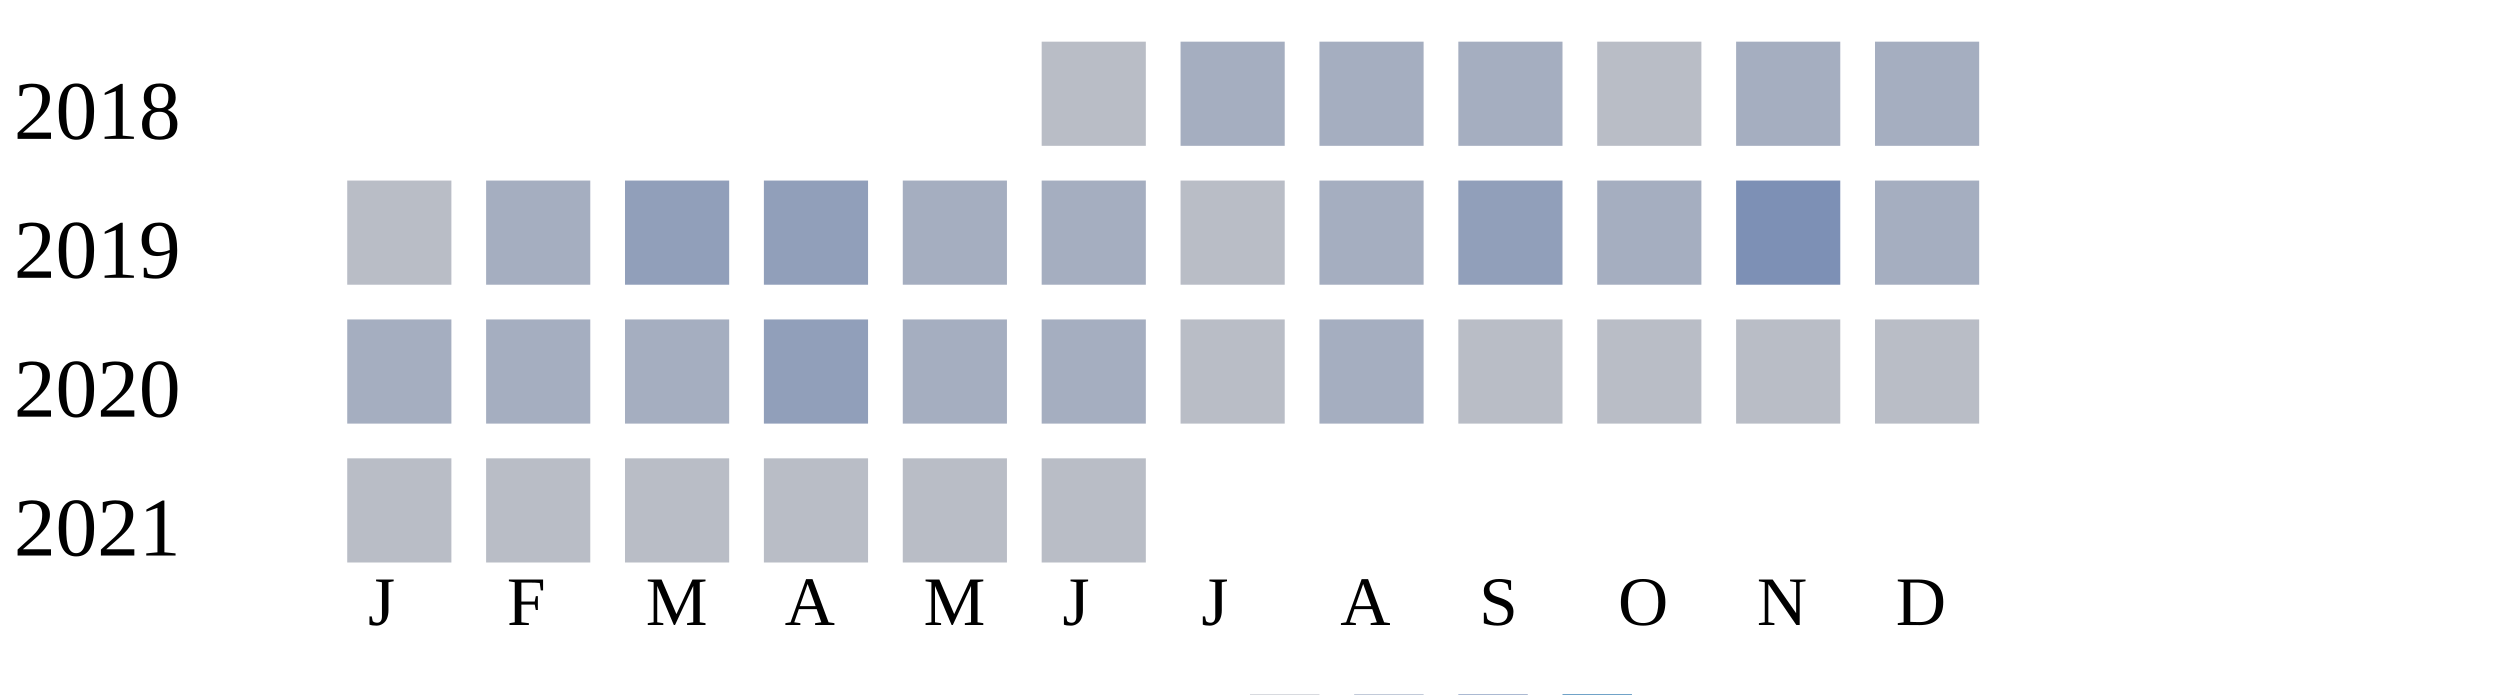
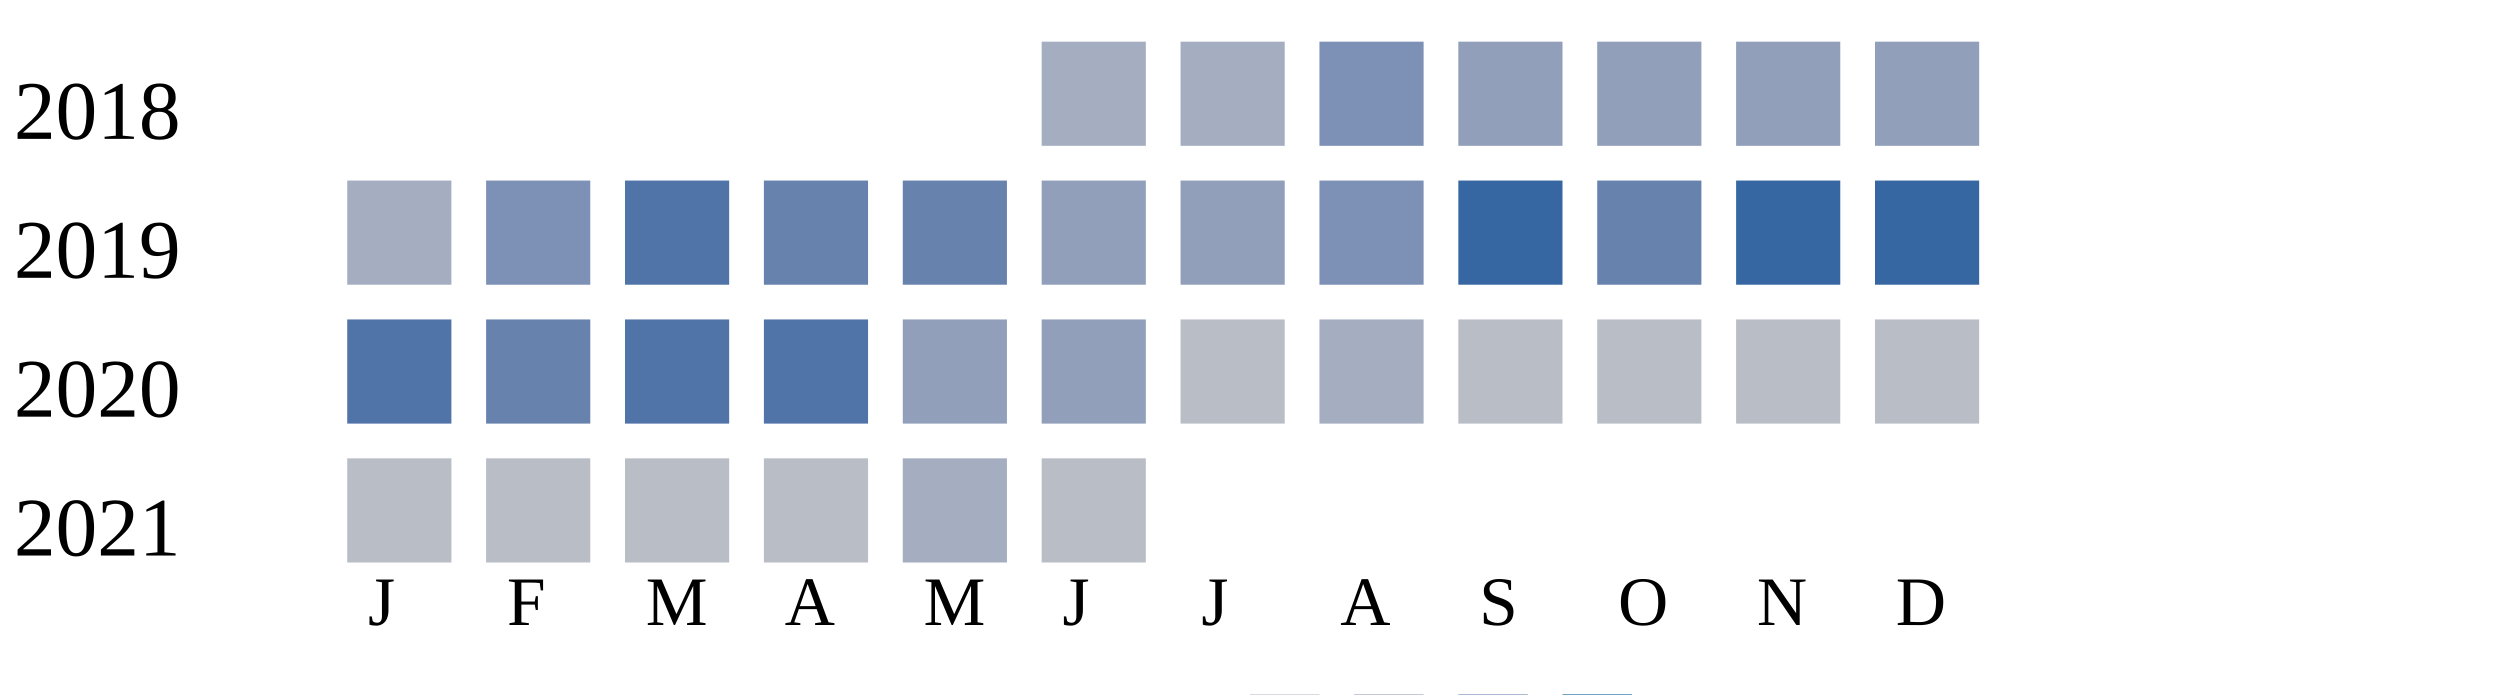
<svg xmlns="http://www.w3.org/2000/svg" width="360" height="100">
  <g transform="translate(0 0)">
    <text x="2" y="20">2018</text>
-     <rect x="150" y="6" width="15" height="15" fill="#b9bdc6" />
+     <rect x="150" y="6" width="15" height="15" fill="#a5aec0" />
    <rect x="170" y="6" width="15" height="15" fill="#a5aec0" />
-     <rect x="190" y="6" width="15" height="15" fill="#a5aec0" />
-     <rect x="210" y="6" width="15" height="15" fill="#a5aec0" />
-     <rect x="230" y="6" width="15" height="15" fill="#b9bdc6" />
-     <rect x="250" y="6" width="15" height="15" fill="#a5aec0" />
-     <rect x="270" y="6" width="15" height="15" fill="#a5aec0" />
+     <rect x="190" y="6" width="15" height="15" fill="#7d90b5" />
+     <rect x="210" y="6" width="15" height="15" fill="#919fba" />
+     <rect x="230" y="6" width="15" height="15" fill="#919fba" />
+     <rect x="250" y="6" width="15" height="15" fill="#919fba" />
+     <rect x="270" y="6" width="15" height="15" fill="#919fba" />
  </g>
  <g transform="translate(0 20)">
    <text x="2" y="20">2019</text>
-     <rect x="50" y="6" width="15" height="15" fill="#b9bdc6" />
-     <rect x="70" y="6" width="15" height="15" fill="#a5aec0" />
-     <rect x="90" y="6" width="15" height="15" fill="#919fba" />
-     <rect x="110" y="6" width="15" height="15" fill="#919fba" />
-     <rect x="130" y="6" width="15" height="15" fill="#a5aec0" />
-     <rect x="150" y="6" width="15" height="15" fill="#a5aec0" />
-     <rect x="170" y="6" width="15" height="15" fill="#b9bdc6" />
-     <rect x="190" y="6" width="15" height="15" fill="#a5aec0" />
-     <rect x="210" y="6" width="15" height="15" fill="#919fba" />
-     <rect x="230" y="6" width="15" height="15" fill="#a5aec0" />
-     <rect x="250" y="6" width="15" height="15" fill="#7d90b5" />
-     <rect x="270" y="6" width="15" height="15" fill="#a5aec0" />
+     <rect x="50" y="6" width="15" height="15" fill="#a5aec0" />
+     <rect x="70" y="6" width="15" height="15" fill="#7d90b5" />
+     <rect x="90" y="6" width="15" height="15" fill="#5174a8" />
+     <rect x="110" y="6" width="15" height="15" fill="#6882ae" />
+     <rect x="130" y="6" width="15" height="15" fill="#6882ae" />
+     <rect x="150" y="6" width="15" height="15" fill="#919fba" />
+     <rect x="170" y="6" width="15" height="15" fill="#919fba" />
+     <rect x="190" y="6" width="15" height="15" fill="#7d90b5" />
+     <rect x="210" y="6" width="15" height="15" fill="#3667a2" />
+     <rect x="230" y="6" width="15" height="15" fill="#6882ae" />
+     <rect x="250" y="6" width="15" height="15" fill="#3667a2" />
+     <rect x="270" y="6" width="15" height="15" fill="#3667a2" />
  </g>
  <g transform="translate(0 40)">
    <text x="2" y="20">2020</text>
-     <rect x="50" y="6" width="15" height="15" fill="#a5aec0" />
-     <rect x="70" y="6" width="15" height="15" fill="#a5aec0" />
-     <rect x="90" y="6" width="15" height="15" fill="#a5aec0" />
-     <rect x="110" y="6" width="15" height="15" fill="#919fba" />
-     <rect x="130" y="6" width="15" height="15" fill="#a5aec0" />
-     <rect x="150" y="6" width="15" height="15" fill="#a5aec0" />
+     <rect x="50" y="6" width="15" height="15" fill="#5174a8" />
+     <rect x="70" y="6" width="15" height="15" fill="#6882ae" />
+     <rect x="90" y="6" width="15" height="15" fill="#5174a8" />
+     <rect x="110" y="6" width="15" height="15" fill="#5174a8" />
+     <rect x="130" y="6" width="15" height="15" fill="#919fba" />
+     <rect x="150" y="6" width="15" height="15" fill="#919fba" />
    <rect x="170" y="6" width="15" height="15" fill="#b9bdc6" />
    <rect x="190" y="6" width="15" height="15" fill="#a5aec0" />
    <rect x="210" y="6" width="15" height="15" fill="#b9bdc6" />
    <rect x="230" y="6" width="15" height="15" fill="#b9bdc6" />
    <rect x="250" y="6" width="15" height="15" fill="#b9bdc6" />
    <rect x="270" y="6" width="15" height="15" fill="#b9bdc6" />
  </g>
  <g transform="translate(0 60)">
    <text x="2" y="20">2021</text>
    <rect x="50" y="6" width="15" height="15" fill="#b9bdc6" />
    <rect x="70" y="6" width="15" height="15" fill="#b9bdc6" />
    <rect x="90" y="6" width="15" height="15" fill="#b9bdc6" />
    <rect x="110" y="6" width="15" height="15" fill="#b9bdc6" />
-     <rect x="130" y="6" width="15" height="15" fill="#b9bdc6" />
+     <rect x="130" y="6" width="15" height="15" fill="#a5aec0" />
    <rect x="150" y="6" width="15" height="15" fill="#b9bdc6" />
  </g>
  <text style="font-size: 10px; text-align: center" x="53" y="90">J</text>
  <text style="font-size: 10px; text-align: center" x="73" y="90">F</text>
  <text style="font-size: 10px; text-align: center" x="93" y="90">M</text>
  <text style="font-size: 10px; text-align: center" x="113" y="90">A</text>
  <text style="font-size: 10px; text-align: center" x="133" y="90">M</text>
  <text style="font-size: 10px; text-align: center" x="153" y="90">J</text>
  <text style="font-size: 10px; text-align: center" x="173" y="90">J</text>
  <text style="font-size: 10px; text-align: center" x="193" y="90">A</text>
  <text style="font-size: 10px; text-align: center" x="213" y="90">S</text>
  <text style="font-size: 10px; text-align: center" x="233" y="90">O</text>
  <text style="font-size: 10px; text-align: center" x="253" y="90">N</text>
  <text style="font-size: 10px; text-align: center" x="273" y="90">D</text>
  <text style="font-size: 10px;" x="155" y="109">Less</text>
  <rect fill="#b9bdc6" width="10" height="10" x="180" y="100" />
  <rect fill="#919fba" width="10" height="10" x="195" y="100" />
  <rect fill="#6882ae" width="10" height="10" x="210" y="100" />
  <rect fill="#005a9c" width="10" height="10" x="225" y="100" />
  <text x="240" y="109" style="font-size: 10px;">More</text>
</svg>
